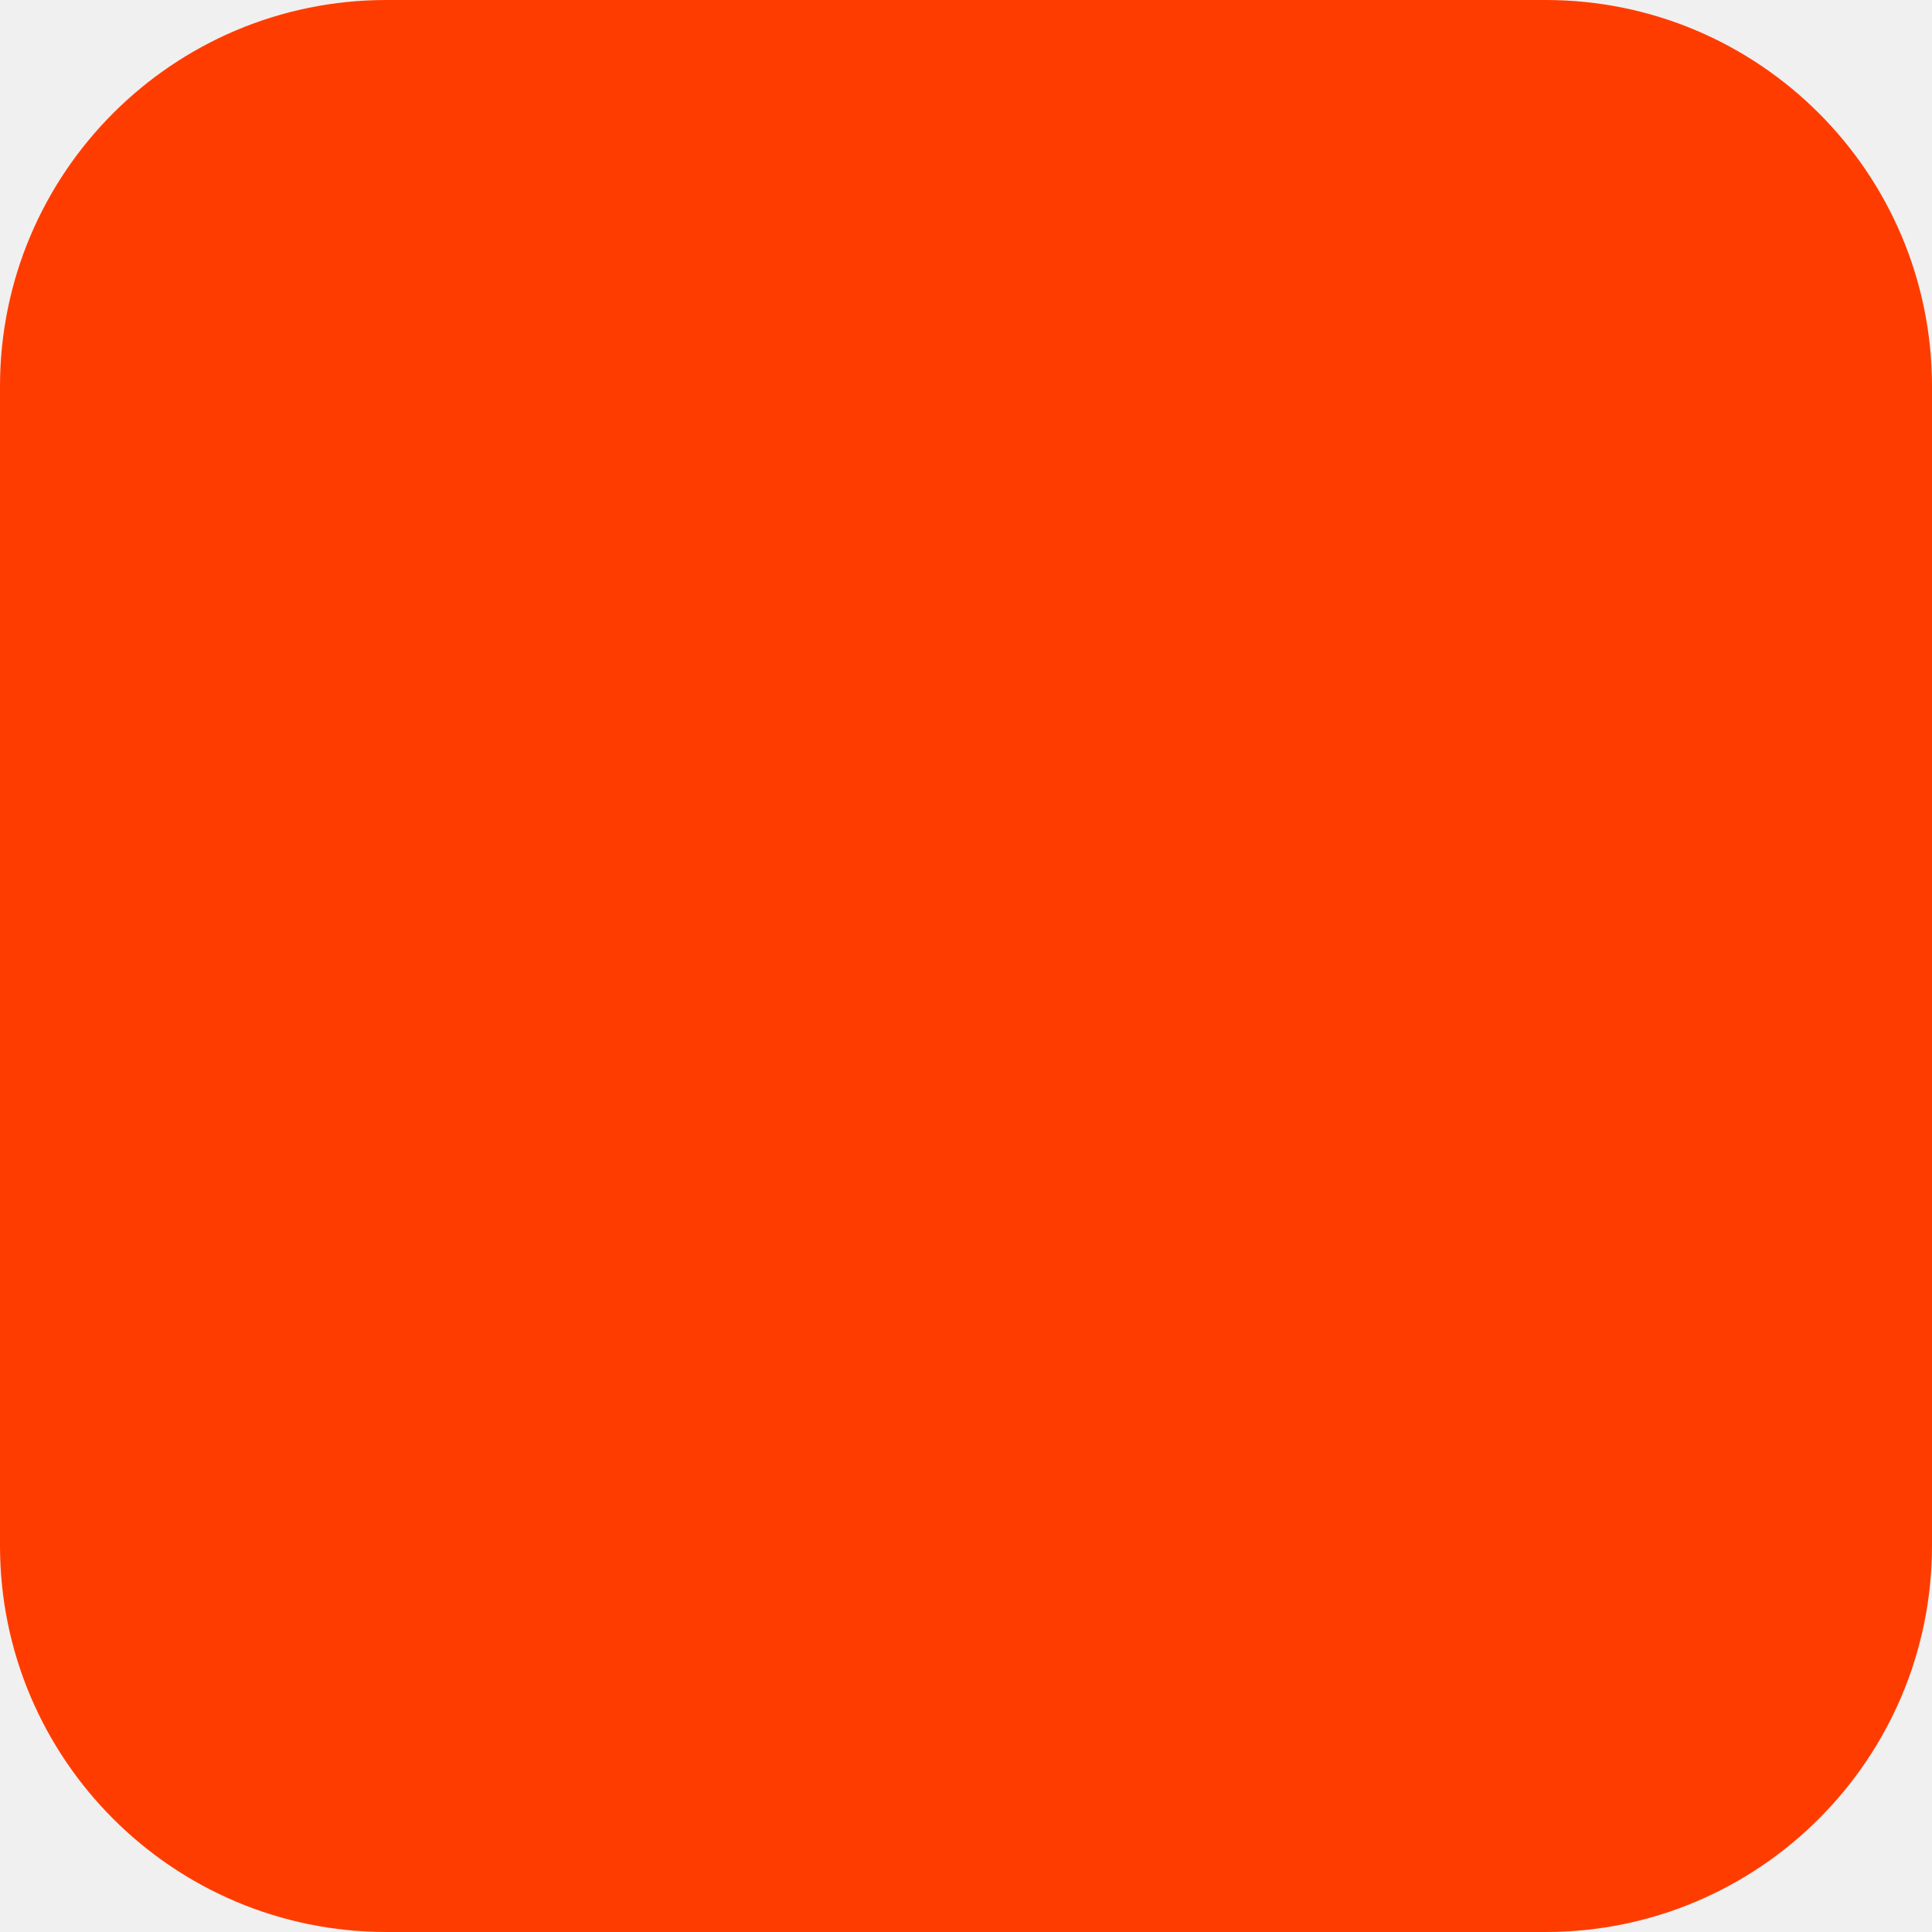
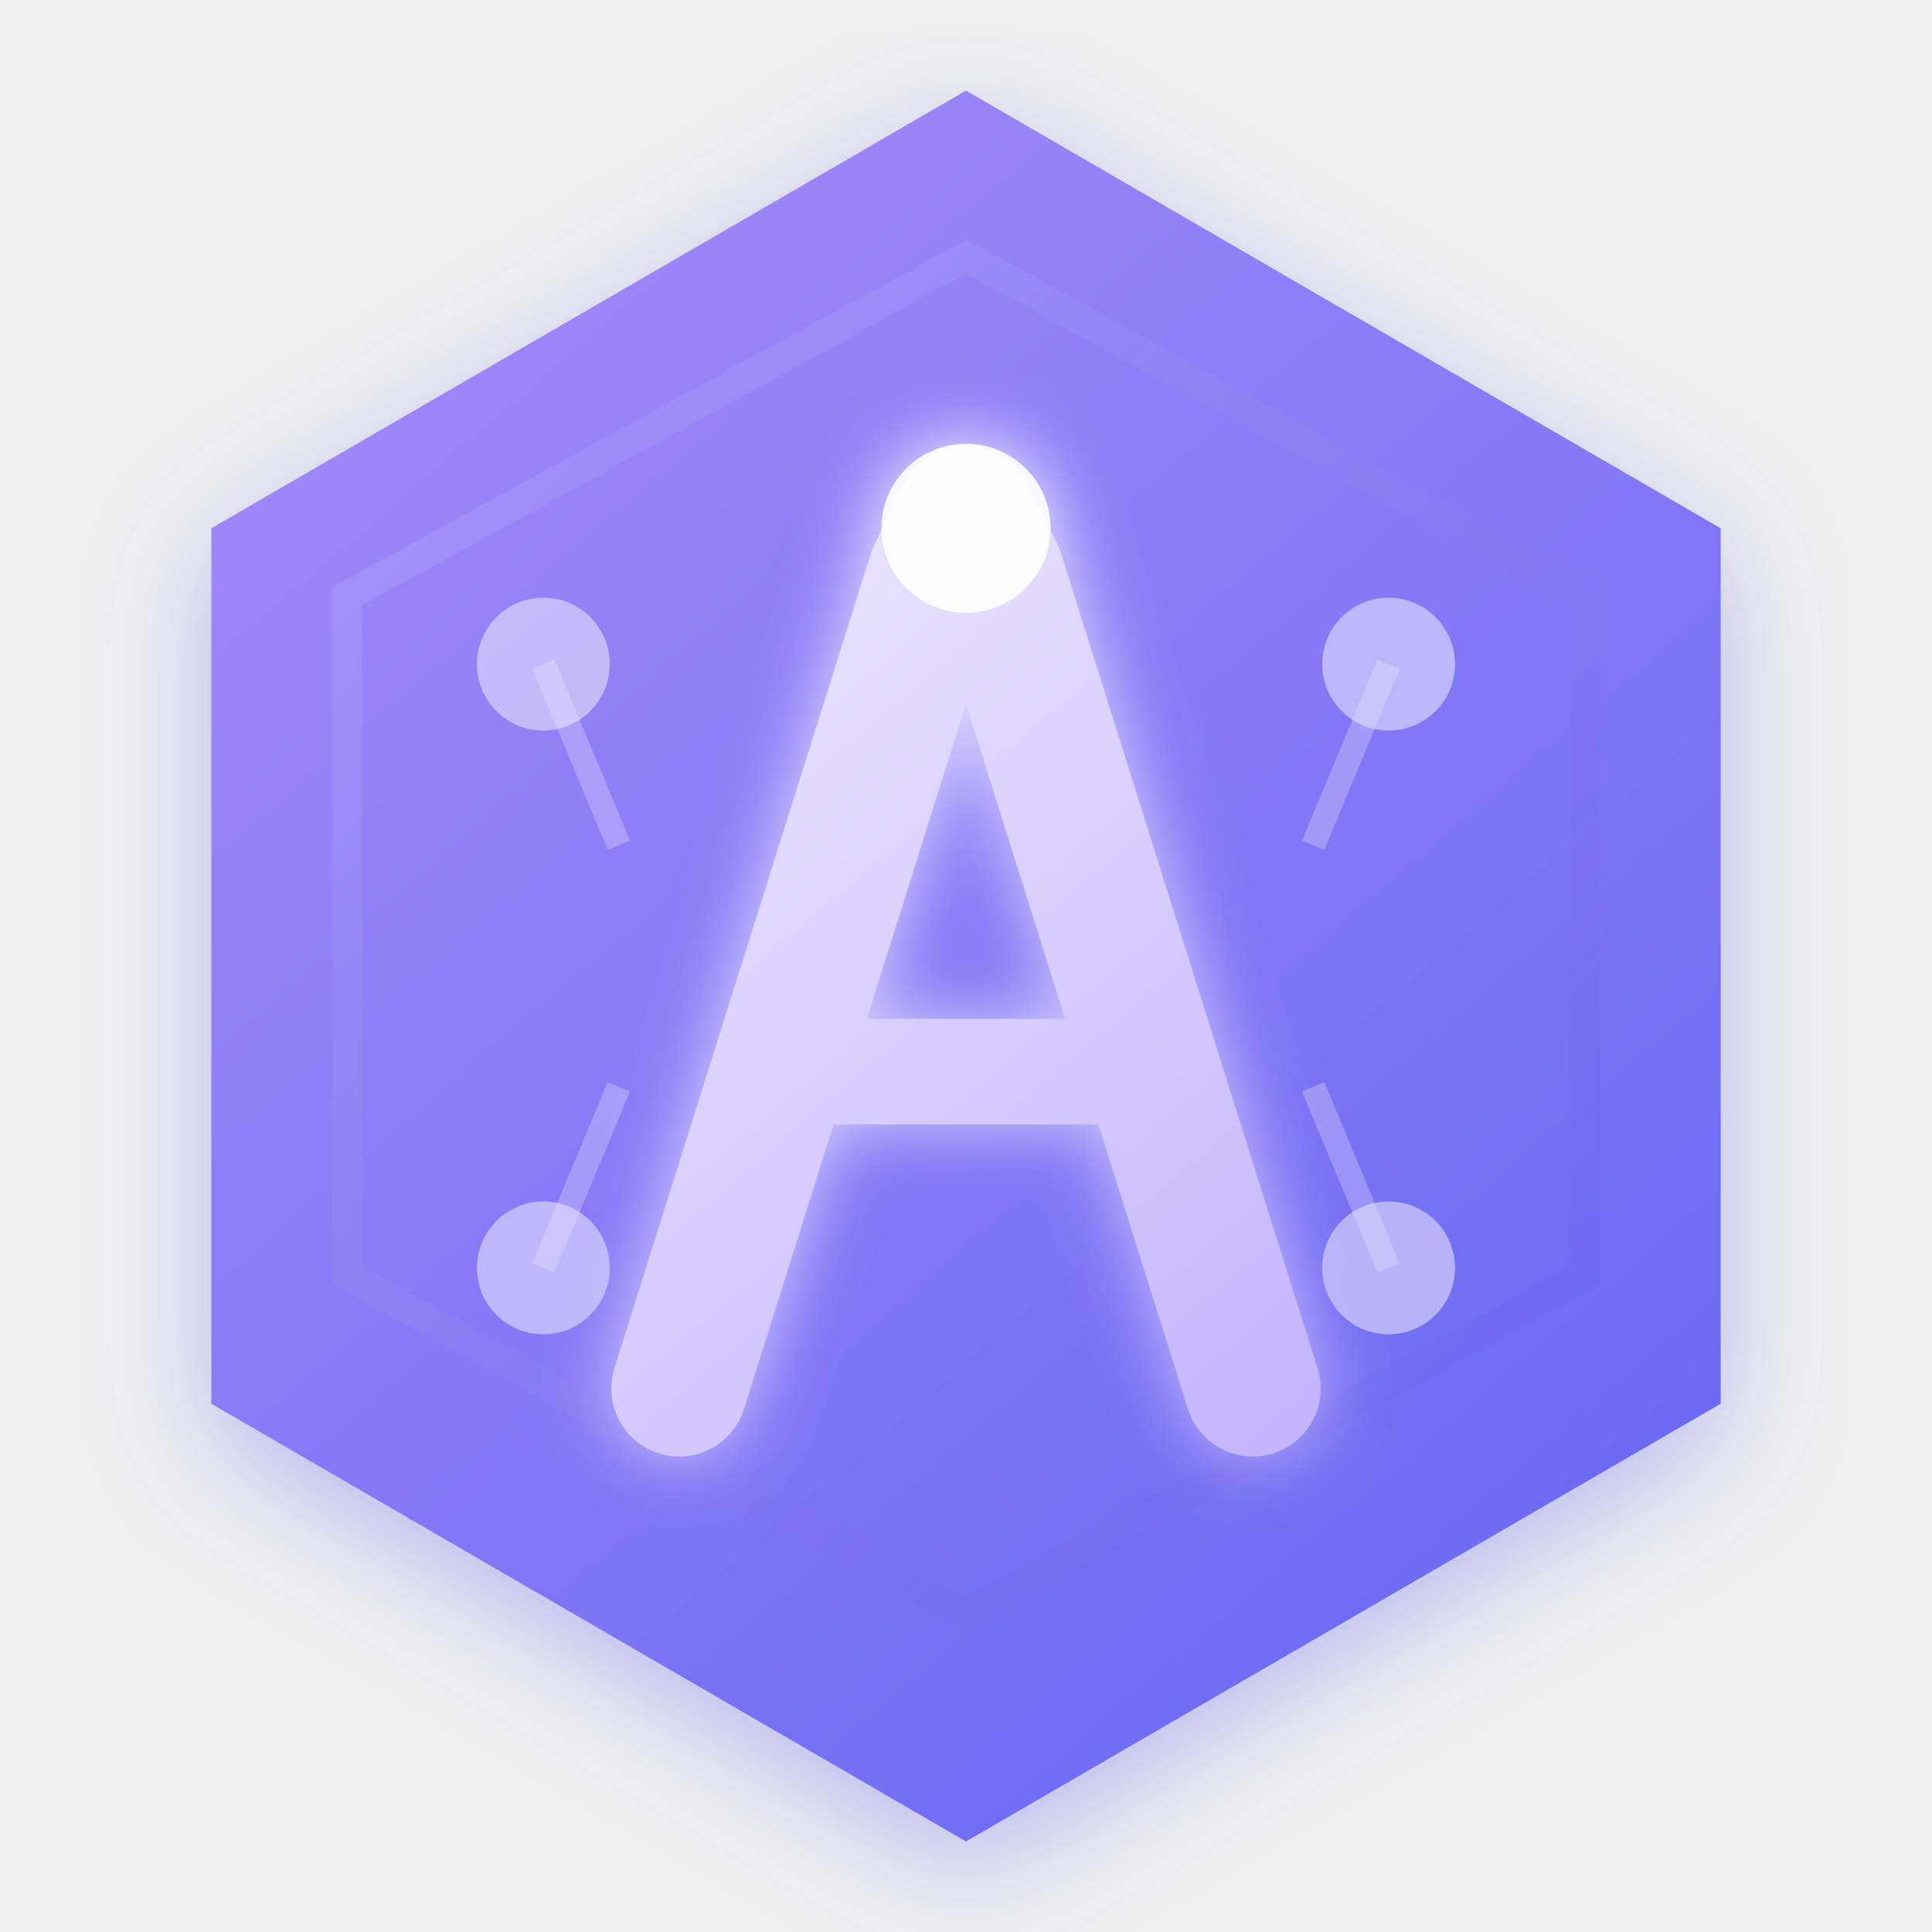
- <svg xmlns="http://www.w3.org/2000/svg" width="180" height="180" viewBox="0 0 180 180" fill="none">
-   <rect width="180" height="180" rx="36" fill="#FF3C00" />
+ <svg xmlns="http://www.w3.org/2000/svg" viewBox="0 0 64 64" fill="none">
+   <defs>
+     <linearGradient id="g1" x1="8" y1="4" x2="56" y2="60" gradientUnits="userSpaceOnUse">
+       <stop offset="0%" stop-color="#a78bfa" />
+       <stop offset="100%" stop-color="#6366f1" />
+     </linearGradient>
+     <linearGradient id="g2" x1="20" y1="18" x2="44" y2="46" gradientUnits="userSpaceOnUse">
+       <stop offset="0%" stop-color="#ede9fe" />
+       <stop offset="100%" stop-color="#c4b5fd" />
+     </linearGradient>
+     <linearGradient id="g3" x1="0" y1="0" x2="64" y2="64" gradientUnits="userSpaceOnUse">
+       <stop offset="0%" stop-color="#c4b5fd" stop-opacity="0.6" />
+       <stop offset="100%" stop-color="#4f46e5" stop-opacity="0.3" />
+     </linearGradient>
+     <filter id="shadow" x="-20%" y="-20%" width="140%" height="140%">
+       <feDropShadow dx="0" dy="1" stdDeviation="2" flood-color="#6366f1" flood-opacity="0.4" />
+     </filter>
+     <filter id="glow" x="-30%" y="-30%" width="160%" height="160%">
+       <feGaussianBlur stdDeviation="1.2" result="blur" />
+       <feMerge>
+         <feMergeNode in="blur" />
+         <feMergeNode in="SourceGraphic" />
+       </feMerge>
+     </filter>
+   </defs>
+   <path d="M32 3 L57 17.5 L57 46.5 L32 61 L7 46.5 L7 17.5 Z" fill="url(#g1)" filter="url(#shadow)" />
+   <path d="M32 8.5 L52.5 19.75 L52.5 42.25 L32 53.5 L11.5 42.25 L11.5 19.75 Z" fill="none" stroke="url(#g3)" stroke-width="1" />
+   <circle cx="18" cy="22" r="2.2" fill="#ede9fe" opacity="0.55" />
+   <circle cx="46" cy="22" r="2.2" fill="#ede9fe" opacity="0.55" />
+   <circle cx="18" cy="42" r="2.2" fill="#ede9fe" opacity="0.55" />
+   <circle cx="46" cy="42" r="2.2" fill="#ede9fe" opacity="0.55" />
+   <line x1="18" y1="22" x2="20.5" y2="28" stroke="#ede9fe" stroke-width="0.8" opacity="0.3" />
+   <line x1="46" y1="22" x2="43.5" y2="28" stroke="#ede9fe" stroke-width="0.8" opacity="0.3" />
+   <line x1="18" y1="42" x2="20.5" y2="36" stroke="#ede9fe" stroke-width="0.8" opacity="0.3" />
+   <line x1="46" y1="42" x2="43.5" y2="36" stroke="#ede9fe" stroke-width="0.8" opacity="0.3" />
+   <g filter="url(#glow)">
+     <path d="M22.5 46 L31 19 L32 17 L33 19 L41.5 46" stroke="url(#g2)" stroke-width="4.5" stroke-linecap="round" stroke-linejoin="round" fill="none" />
+     <line x1="25.5" y1="35.5" x2="38.5" y2="35.5" stroke="url(#g2)" stroke-width="3.5" stroke-linecap="round" />
+     <circle cx="32" cy="17.5" r="2.8" fill="#ffffff" opacity="0.9" />
+   </g>
</svg>
